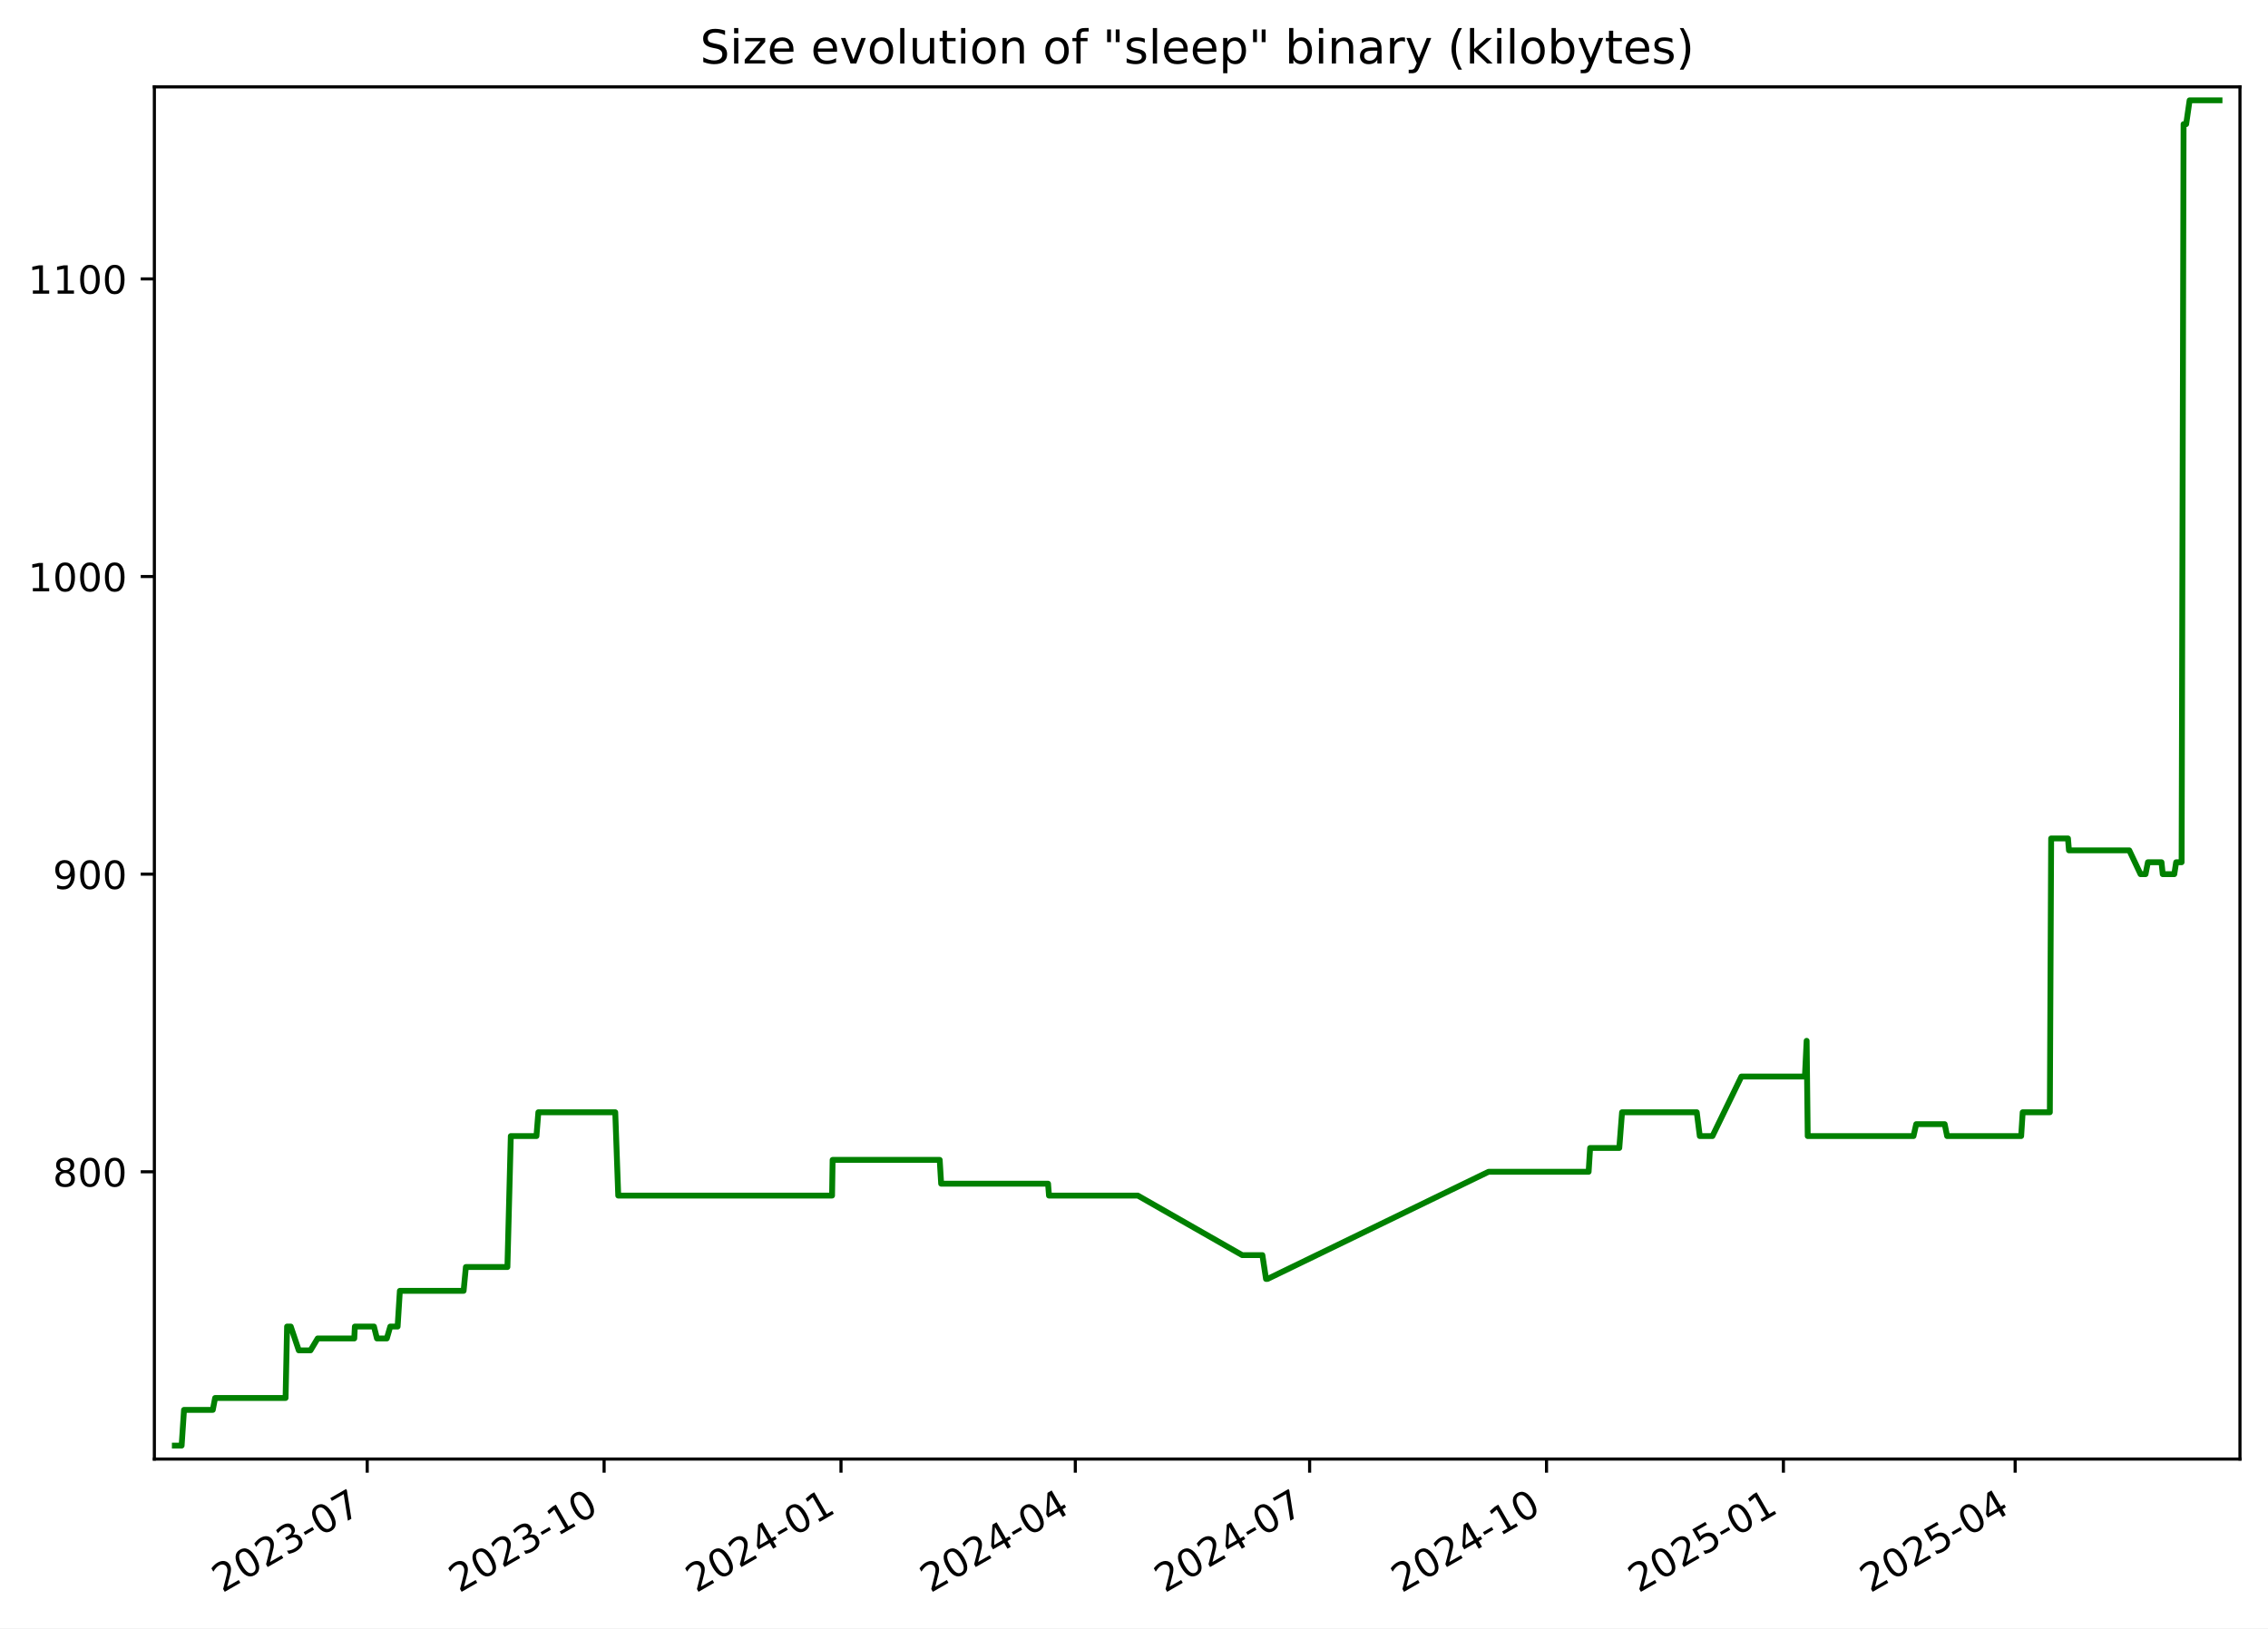
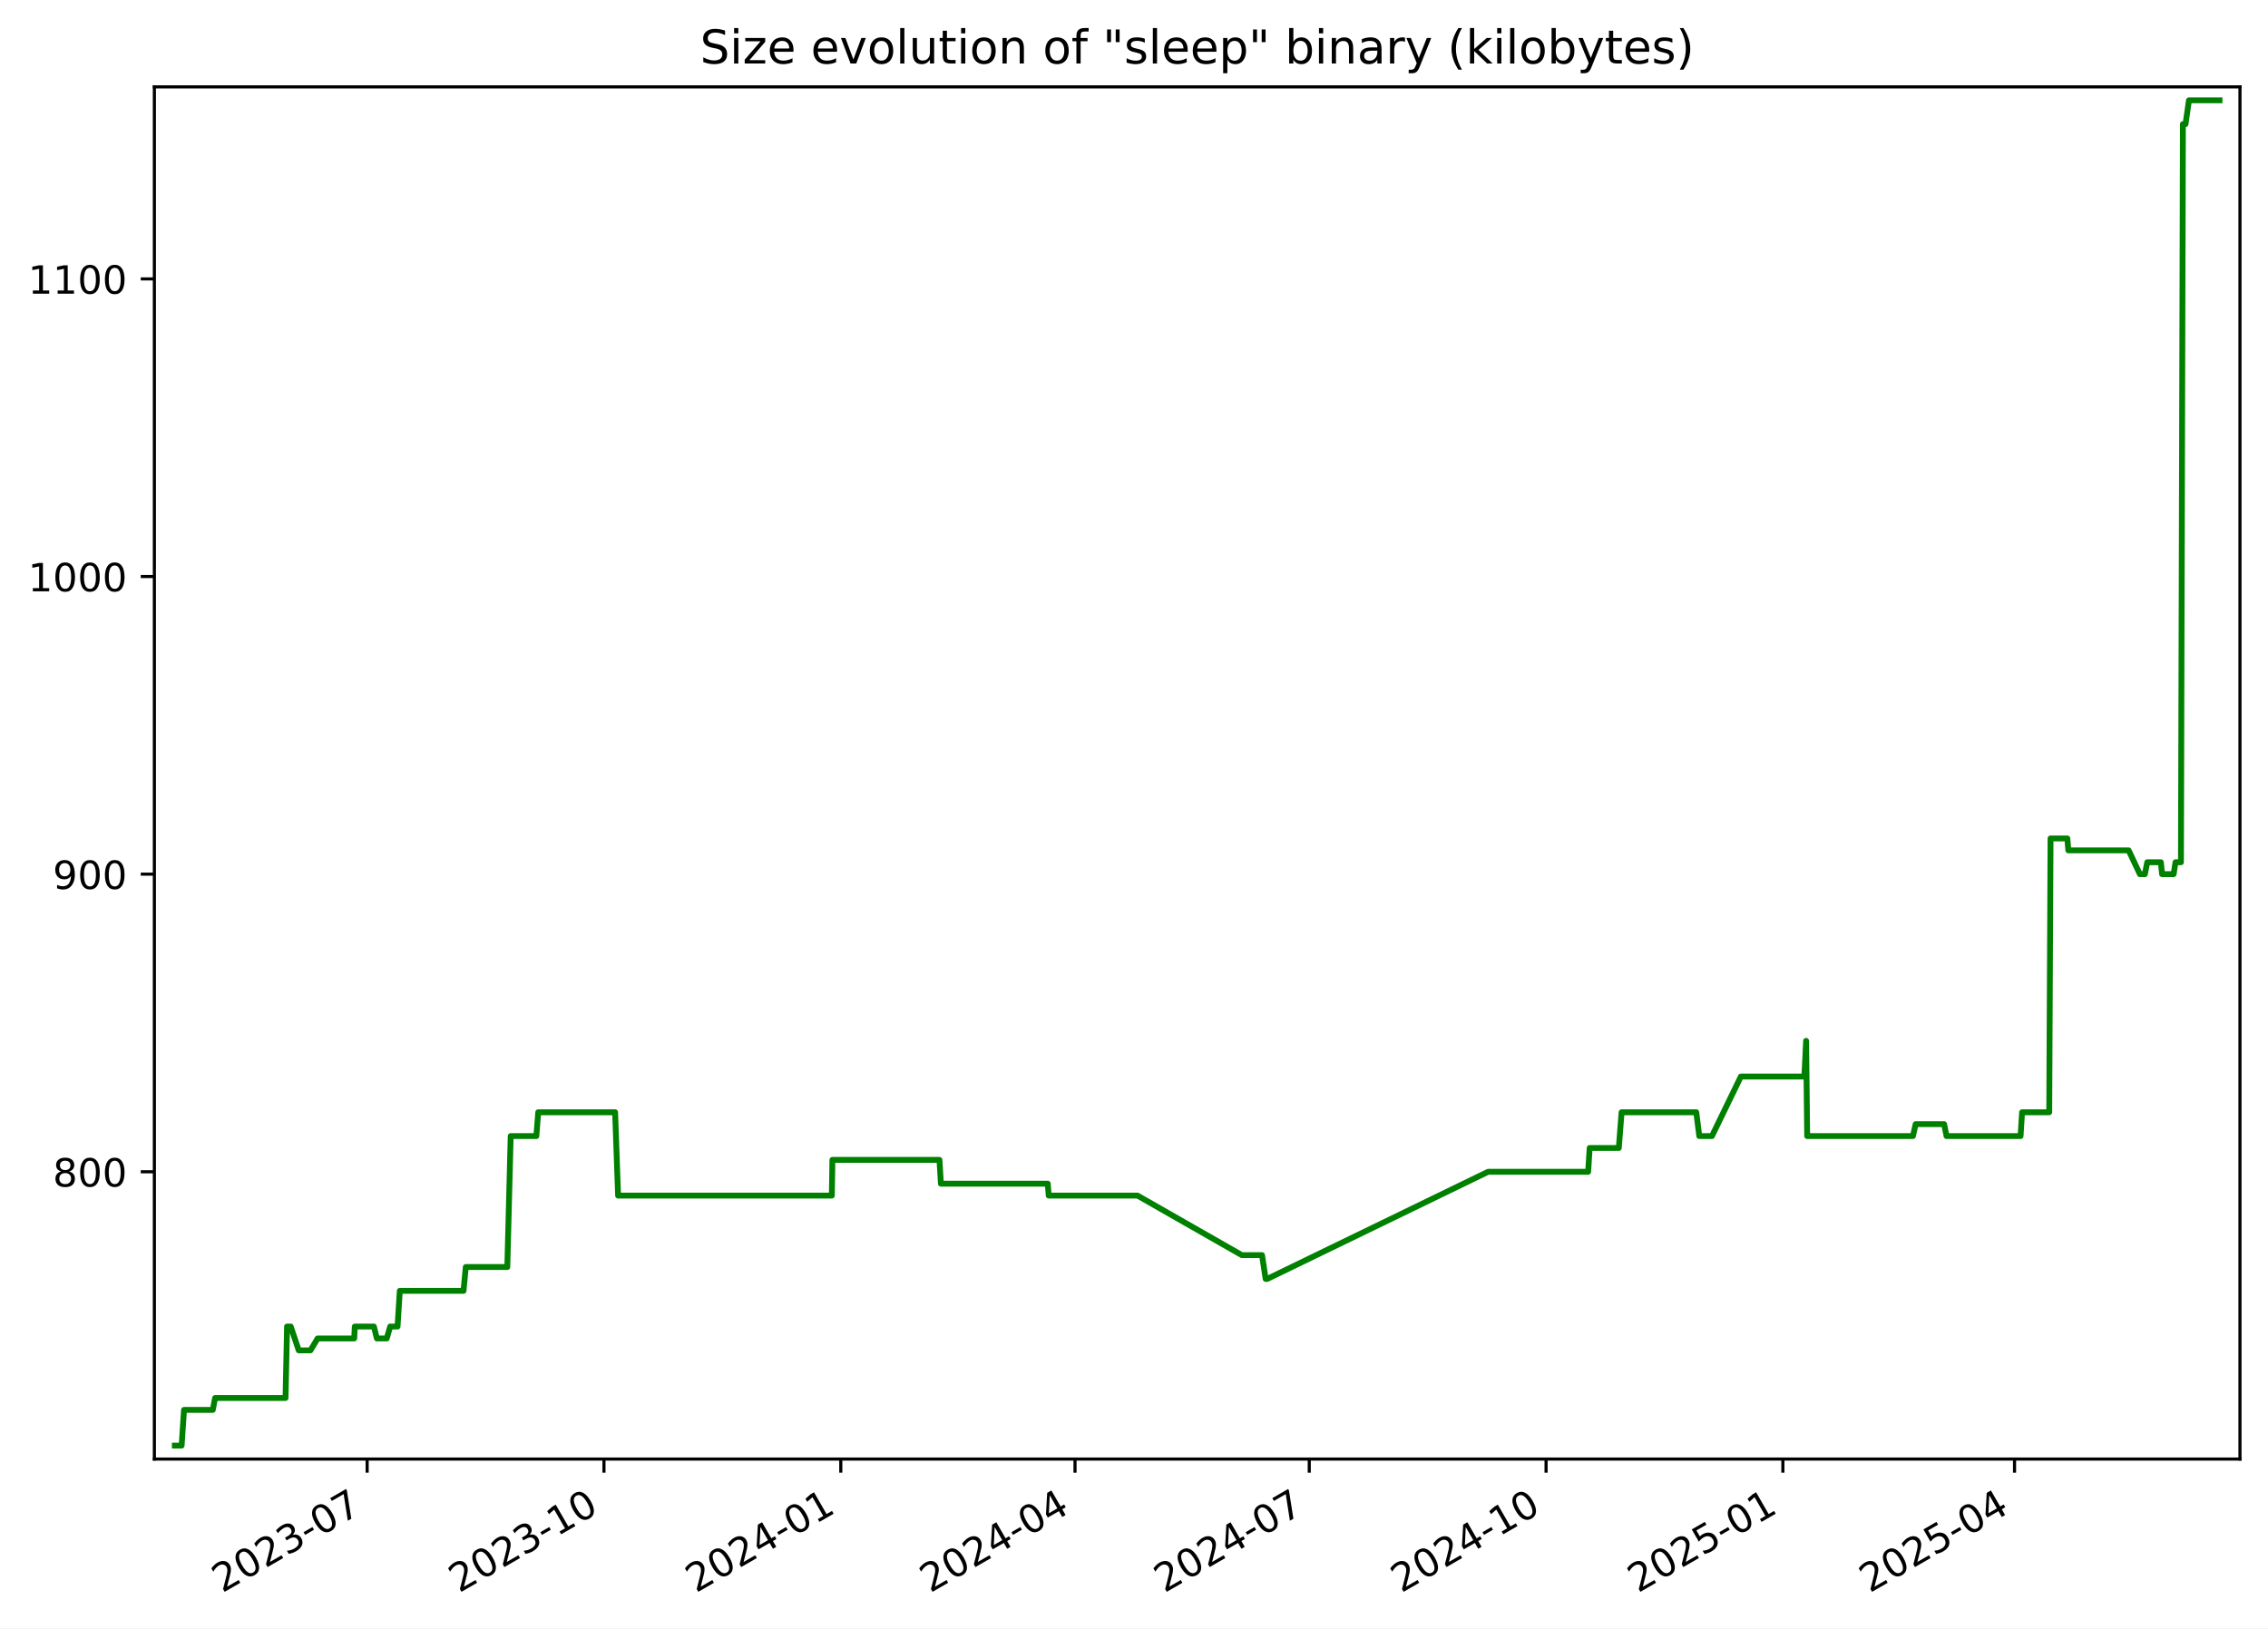
<svg xmlns="http://www.w3.org/2000/svg" xmlns:xlink="http://www.w3.org/1999/xlink" width="582.53pt" height="418.303pt" viewBox="0 0 582.53 418.303" version="1.1">
  <defs>
    <style type="text/css">*{stroke-linejoin: round; stroke-linecap: butt}</style>
  </defs>
  <g id="figure_1">
    <g id="patch_1">
      <path d="M -0 418.303  L 582.53 418.303  L 582.53 0  L -0 0  z " style="fill: #ffffff" />
    </g>
    <g id="axes_1">
      <g id="patch_2">
        <path d="M 39.65 374.83  L 575.33 374.83  L 575.33 22.318  L 39.65 22.318  z " style="fill: #ffffff" />
      </g>
      <g id="matplotlib.axis_1">
        <g id="xtick_1">
          <g id="line2d_1">
            <defs>
-               <path id="m3c831e69d8" d="M 0 0  L 0 3.5  " style="stroke: #000000; stroke-width: 0.8" />
+               <path id="m350a090705" d="M 0 0  L 0 3.5  " style="stroke: #000000; stroke-width: 0.8" />
            </defs>
            <g>
-               <use xlink:href="#m3c831e69d8" x="94.319" y="374.83" style="stroke: #000000; stroke-width: 0.8" />
+               <use xlink:href="#m350a090705" x="94.302" y="374.83" style="stroke: #000000; stroke-width: 0.8" />
            </g>
          </g>
          <g id="text_1">
-             <g transform="translate(57.09375 409.302) rotate(-30) scale(0.1 -0.1)">
+             <g transform="translate(57.0775 409.302) rotate(-30) scale(0.1 -0.1)">
              <defs>
                <path id="DejaVuSans-32" d="M 1228 531  L 3431 531  L 3431 0  L 469 0  L 469 531  Q 828 903 1448 1529  Q 2069 2156 2228 2338  Q 2531 2678 2651 2914  Q 2772 3150 2772 3378  Q 2772 3750 2511 3984  Q 2250 4219 1831 4219  Q 1534 4219 1204 4116  Q 875 4013 500 3803  L 500 4441  Q 881 4594 1212 4672  Q 1544 4750 1819 4750  Q 2544 4750 2975 4387  Q 3406 4025 3406 3419  Q 3406 3131 3298 2873  Q 3191 2616 2906 2266  Q 2828 2175 2409 1742  Q 1991 1309 1228 531  z " transform="scale(0.015625)" />
                <path id="DejaVuSans-30" d="M 2034 4250  Q 1547 4250 1301 3770  Q 1056 3291 1056 2328  Q 1056 1369 1301 889  Q 1547 409 2034 409  Q 2525 409 2770 889  Q 3016 1369 3016 2328  Q 3016 3291 2770 3770  Q 2525 4250 2034 4250  z M 2034 4750  Q 2819 4750 3233 4129  Q 3647 3509 3647 2328  Q 3647 1150 3233 529  Q 2819 -91 2034 -91  Q 1250 -91 836 529  Q 422 1150 422 2328  Q 422 3509 836 4129  Q 1250 4750 2034 4750  z " transform="scale(0.015625)" />
                <path id="DejaVuSans-33" d="M 2597 2516  Q 3050 2419 3304 2112  Q 3559 1806 3559 1356  Q 3559 666 3084 287  Q 2609 -91 1734 -91  Q 1441 -91 1130 -33  Q 819 25 488 141  L 488 750  Q 750 597 1062 519  Q 1375 441 1716 441  Q 2309 441 2620 675  Q 2931 909 2931 1356  Q 2931 1769 2642 2001  Q 2353 2234 1838 2234  L 1294 2234  L 1294 2753  L 1863 2753  Q 2328 2753 2575 2939  Q 2822 3125 2822 3475  Q 2822 3834 2567 4026  Q 2313 4219 1838 4219  Q 1578 4219 1281 4162  Q 984 4106 628 3988  L 628 4550  Q 988 4650 1302 4700  Q 1616 4750 1894 4750  Q 2613 4750 3031 4423  Q 3450 4097 3450 3541  Q 3450 3153 3228 2886  Q 3006 2619 2597 2516  z " transform="scale(0.015625)" />
                <path id="DejaVuSans-2d" d="M 313 2009  L 1997 2009  L 1997 1497  L 313 1497  L 313 2009  z " transform="scale(0.015625)" />
                <path id="DejaVuSans-37" d="M 525 4666  L 3525 4666  L 3525 4397  L 1831 0  L 1172 0  L 2766 4134  L 525 4134  L 525 4666  z " transform="scale(0.015625)" />
              </defs>
              <use xlink:href="#DejaVuSans-32" />
              <use xlink:href="#DejaVuSans-30" x="63.623" />
              <use xlink:href="#DejaVuSans-32" x="127.246" />
              <use xlink:href="#DejaVuSans-33" x="190.869" />
              <use xlink:href="#DejaVuSans-2d" x="254.492" />
              <use xlink:href="#DejaVuSans-30" x="290.576" />
              <use xlink:href="#DejaVuSans-37" x="354.199" />
            </g>
          </g>
        </g>
        <g id="xtick_2">
          <g id="line2d_2">
            <g>
-               <use xlink:href="#m3c831e69d8" x="155.163" y="374.83" style="stroke: #000000; stroke-width: 0.8" />
+               <use xlink:href="#m350a090705" x="155.127" y="374.83" style="stroke: #000000; stroke-width: 0.8" />
            </g>
          </g>
          <g id="text_2">
-             <g transform="translate(117.9384 409.302) rotate(-30) scale(0.1 -0.1)">
+             <g transform="translate(117.9021 409.302) rotate(-30) scale(0.1 -0.1)">
              <defs>
                <path id="DejaVuSans-31" d="M 794 531  L 1825 531  L 1825 4091  L 703 3866  L 703 4441  L 1819 4666  L 2450 4666  L 2450 531  L 3481 531  L 3481 0  L 794 0  L 794 531  z " transform="scale(0.015625)" />
              </defs>
              <use xlink:href="#DejaVuSans-32" />
              <use xlink:href="#DejaVuSans-30" x="63.623" />
              <use xlink:href="#DejaVuSans-32" x="127.246" />
              <use xlink:href="#DejaVuSans-33" x="190.869" />
              <use xlink:href="#DejaVuSans-2d" x="254.492" />
              <use xlink:href="#DejaVuSans-31" x="290.576" />
              <use xlink:href="#DejaVuSans-30" x="354.199" />
            </g>
          </g>
        </g>
        <g id="xtick_3">
          <g id="line2d_3">
            <g>
-               <use xlink:href="#m3c831e69d8" x="216.008" y="374.83" style="stroke: #000000; stroke-width: 0.8" />
+               <use xlink:href="#m350a090705" x="215.952" y="374.83" style="stroke: #000000; stroke-width: 0.8" />
            </g>
          </g>
          <g id="text_3">
-             <g transform="translate(178.783 409.302) rotate(-30) scale(0.1 -0.1)">
+             <g transform="translate(178.7267 409.302) rotate(-30) scale(0.1 -0.1)">
              <defs>
                <path id="DejaVuSans-34" d="M 2419 4116  L 825 1625  L 2419 1625  L 2419 4116  z M 2253 4666  L 3047 4666  L 3047 1625  L 3713 1625  L 3713 1100  L 3047 1100  L 3047 0  L 2419 0  L 2419 1100  L 313 1100  L 313 1709  L 2253 4666  z " transform="scale(0.015625)" />
              </defs>
              <use xlink:href="#DejaVuSans-32" />
              <use xlink:href="#DejaVuSans-30" x="63.623" />
              <use xlink:href="#DejaVuSans-32" x="127.246" />
              <use xlink:href="#DejaVuSans-34" x="190.869" />
              <use xlink:href="#DejaVuSans-2d" x="254.492" />
              <use xlink:href="#DejaVuSans-30" x="290.576" />
              <use xlink:href="#DejaVuSans-31" x="354.199" />
            </g>
          </g>
        </g>
        <g id="xtick_4">
          <g id="line2d_4">
            <g>
-               <use xlink:href="#m3c831e69d8" x="276.191" y="374.83" style="stroke: #000000; stroke-width: 0.8" />
+               <use xlink:href="#m350a090705" x="276.115" y="374.83" style="stroke: #000000; stroke-width: 0.8" />
            </g>
          </g>
          <g id="text_4">
-             <g transform="translate(238.9663 409.302) rotate(-30) scale(0.1 -0.1)">
+             <g transform="translate(238.8902 409.302) rotate(-30) scale(0.1 -0.1)">
              <use xlink:href="#DejaVuSans-32" />
              <use xlink:href="#DejaVuSans-30" x="63.623" />
              <use xlink:href="#DejaVuSans-32" x="127.246" />
              <use xlink:href="#DejaVuSans-34" x="190.869" />
              <use xlink:href="#DejaVuSans-2d" x="254.492" />
              <use xlink:href="#DejaVuSans-30" x="290.576" />
              <use xlink:href="#DejaVuSans-34" x="354.199" />
            </g>
          </g>
        </g>
        <g id="xtick_5">
          <g id="line2d_5">
            <g>
-               <use xlink:href="#m3c831e69d8" x="336.374" y="374.83" style="stroke: #000000; stroke-width: 0.8" />
+               <use xlink:href="#m350a090705" x="336.279" y="374.83" style="stroke: #000000; stroke-width: 0.8" />
            </g>
          </g>
          <g id="text_5">
-             <g transform="translate(299.1496 409.302) rotate(-30) scale(0.1 -0.1)">
+             <g transform="translate(299.0537 409.302) rotate(-30) scale(0.1 -0.1)">
              <use xlink:href="#DejaVuSans-32" />
              <use xlink:href="#DejaVuSans-30" x="63.623" />
              <use xlink:href="#DejaVuSans-32" x="127.246" />
              <use xlink:href="#DejaVuSans-34" x="190.869" />
              <use xlink:href="#DejaVuSans-2d" x="254.492" />
              <use xlink:href="#DejaVuSans-30" x="290.576" />
              <use xlink:href="#DejaVuSans-37" x="354.199" />
            </g>
          </g>
        </g>
        <g id="xtick_6">
          <g id="line2d_6">
            <g>
-               <use xlink:href="#m3c831e69d8" x="397.219" y="374.83" style="stroke: #000000; stroke-width: 0.8" />
+               <use xlink:href="#m350a090705" x="397.103" y="374.83" style="stroke: #000000; stroke-width: 0.8" />
            </g>
          </g>
          <g id="text_6">
-             <g transform="translate(359.9942 409.302) rotate(-30) scale(0.1 -0.1)">
+             <g transform="translate(359.8783 409.302) rotate(-30) scale(0.1 -0.1)">
              <use xlink:href="#DejaVuSans-32" />
              <use xlink:href="#DejaVuSans-30" x="63.623" />
              <use xlink:href="#DejaVuSans-32" x="127.246" />
              <use xlink:href="#DejaVuSans-34" x="190.869" />
              <use xlink:href="#DejaVuSans-2d" x="254.492" />
              <use xlink:href="#DejaVuSans-31" x="290.576" />
              <use xlink:href="#DejaVuSans-30" x="354.199" />
            </g>
          </g>
        </g>
        <g id="xtick_7">
          <g id="line2d_7">
            <g>
-               <use xlink:href="#m3c831e69d8" x="458.064" y="374.83" style="stroke: #000000; stroke-width: 0.8" />
+               <use xlink:href="#m350a090705" x="457.928" y="374.83" style="stroke: #000000; stroke-width: 0.8" />
            </g>
          </g>
          <g id="text_7">
-             <g transform="translate(420.8388 409.302) rotate(-30) scale(0.1 -0.1)">
+             <g transform="translate(420.7029 409.302) rotate(-30) scale(0.1 -0.1)">
              <defs>
                <path id="DejaVuSans-35" d="M 691 4666  L 3169 4666  L 3169 4134  L 1269 4134  L 1269 2991  Q 1406 3038 1543 3061  Q 1681 3084 1819 3084  Q 2600 3084 3056 2656  Q 3513 2228 3513 1497  Q 3513 744 3044 326  Q 2575 -91 1722 -91  Q 1428 -91 1123 -41  Q 819 9 494 109  L 494 744  Q 775 591 1075 516  Q 1375 441 1709 441  Q 2250 441 2565 725  Q 2881 1009 2881 1497  Q 2881 1984 2565 2268  Q 2250 2553 1709 2553  Q 1456 2553 1204 2497  Q 953 2441 691 2322  L 691 4666  z " transform="scale(0.015625)" />
              </defs>
              <use xlink:href="#DejaVuSans-32" />
              <use xlink:href="#DejaVuSans-30" x="63.623" />
              <use xlink:href="#DejaVuSans-32" x="127.246" />
              <use xlink:href="#DejaVuSans-35" x="190.869" />
              <use xlink:href="#DejaVuSans-2d" x="254.492" />
              <use xlink:href="#DejaVuSans-30" x="290.576" />
              <use xlink:href="#DejaVuSans-31" x="354.199" />
            </g>
          </g>
        </g>
        <g id="xtick_8">
          <g id="line2d_8">
            <g>
-               <use xlink:href="#m3c831e69d8" x="517.586" y="374.83" style="stroke: #000000; stroke-width: 0.8" />
+               <use xlink:href="#m350a090705" x="517.43" y="374.83" style="stroke: #000000; stroke-width: 0.8" />
            </g>
          </g>
          <g id="text_8">
-             <g transform="translate(480.3607 409.302) rotate(-30) scale(0.1 -0.1)">
+             <g transform="translate(480.2053 409.302) rotate(-30) scale(0.1 -0.1)">
              <use xlink:href="#DejaVuSans-32" />
              <use xlink:href="#DejaVuSans-30" x="63.623" />
              <use xlink:href="#DejaVuSans-32" x="127.246" />
              <use xlink:href="#DejaVuSans-35" x="190.869" />
              <use xlink:href="#DejaVuSans-2d" x="254.492" />
              <use xlink:href="#DejaVuSans-30" x="290.576" />
              <use xlink:href="#DejaVuSans-34" x="354.199" />
            </g>
          </g>
        </g>
      </g>
      <g id="matplotlib.axis_2">
        <g id="ytick_1">
          <g id="line2d_9">
            <defs>
-               <path id="m3786422d4d" d="M 0 0  L -3.5 0  " style="stroke: #000000; stroke-width: 0.8" />
+               <path id="m5deb4748a0" d="M 0 0  L -3.5 0  " style="stroke: #000000; stroke-width: 0.8" />
            </defs>
            <g>
-               <use xlink:href="#m3786422d4d" x="39.65" y="301.031" style="stroke: #000000; stroke-width: 0.8" />
+               <use xlink:href="#m5deb4748a0" x="39.65" y="301.031" style="stroke: #000000; stroke-width: 0.8" />
            </g>
          </g>
          <g id="text_9">
            <g transform="translate(13.5625 304.83) scale(0.1 -0.1)">
              <defs>
                <path id="DejaVuSans-38" d="M 2034 2216  Q 1584 2216 1326 1975  Q 1069 1734 1069 1313  Q 1069 891 1326 650  Q 1584 409 2034 409  Q 2484 409 2743 651  Q 3003 894 3003 1313  Q 3003 1734 2745 1975  Q 2488 2216 2034 2216  z M 1403 2484  Q 997 2584 770 2862  Q 544 3141 544 3541  Q 544 4100 942 4425  Q 1341 4750 2034 4750  Q 2731 4750 3128 4425  Q 3525 4100 3525 3541  Q 3525 3141 3298 2862  Q 3072 2584 2669 2484  Q 3125 2378 3379 2068  Q 3634 1759 3634 1313  Q 3634 634 3220 271  Q 2806 -91 2034 -91  Q 1263 -91 848 271  Q 434 634 434 1313  Q 434 1759 690 2068  Q 947 2378 1403 2484  z M 1172 3481  Q 1172 3119 1398 2916  Q 1625 2713 2034 2713  Q 2441 2713 2670 2916  Q 2900 3119 2900 3481  Q 2900 3844 2670 4047  Q 2441 4250 2034 4250  Q 1625 4250 1398 4047  Q 1172 3844 1172 3481  z " transform="scale(0.015625)" />
              </defs>
              <use xlink:href="#DejaVuSans-38" />
              <use xlink:href="#DejaVuSans-30" x="63.623" />
              <use xlink:href="#DejaVuSans-30" x="127.246" />
            </g>
          </g>
        </g>
        <g id="ytick_2">
          <g id="line2d_10">
            <g>
-               <use xlink:href="#m3786422d4d" x="39.65" y="224.571" style="stroke: #000000; stroke-width: 0.8" />
+               <use xlink:href="#m5deb4748a0" x="39.65" y="224.571" style="stroke: #000000; stroke-width: 0.8" />
            </g>
          </g>
          <g id="text_10">
            <g transform="translate(13.5625 228.3698) scale(0.1 -0.1)">
              <defs>
                <path id="DejaVuSans-39" d="M 703 97  L 703 672  Q 941 559 1184 500  Q 1428 441 1663 441  Q 2288 441 2617 861  Q 2947 1281 2994 2138  Q 2813 1869 2534 1725  Q 2256 1581 1919 1581  Q 1219 1581 811 2004  Q 403 2428 403 3163  Q 403 3881 828 4315  Q 1253 4750 1959 4750  Q 2769 4750 3195 4129  Q 3622 3509 3622 2328  Q 3622 1225 3098 567  Q 2575 -91 1691 -91  Q 1453 -91 1209 -44  Q 966 3 703 97  z M 1959 2075  Q 2384 2075 2632 2365  Q 2881 2656 2881 3163  Q 2881 3666 2632 3958  Q 2384 4250 1959 4250  Q 1534 4250 1286 3958  Q 1038 3666 1038 3163  Q 1038 2656 1286 2365  Q 1534 2075 1959 2075  z " transform="scale(0.015625)" />
              </defs>
              <use xlink:href="#DejaVuSans-39" />
              <use xlink:href="#DejaVuSans-30" x="63.623" />
              <use xlink:href="#DejaVuSans-30" x="127.246" />
            </g>
          </g>
        </g>
        <g id="ytick_3">
          <g id="line2d_11">
            <g>
-               <use xlink:href="#m3786422d4d" x="39.65" y="148.11" style="stroke: #000000; stroke-width: 0.8" />
+               <use xlink:href="#m5deb4748a0" x="39.65" y="148.11" style="stroke: #000000; stroke-width: 0.8" />
            </g>
          </g>
          <g id="text_11">
            <g transform="translate(7.2 151.9096) scale(0.1 -0.1)">
              <use xlink:href="#DejaVuSans-31" />
              <use xlink:href="#DejaVuSans-30" x="63.623" />
              <use xlink:href="#DejaVuSans-30" x="127.246" />
              <use xlink:href="#DejaVuSans-30" x="190.869" />
            </g>
          </g>
        </g>
        <g id="ytick_4">
          <g id="line2d_12">
            <g>
-               <use xlink:href="#m3786422d4d" x="39.65" y="71.65" style="stroke: #000000; stroke-width: 0.8" />
+               <use xlink:href="#m5deb4748a0" x="39.65" y="71.65" style="stroke: #000000; stroke-width: 0.8" />
            </g>
          </g>
          <g id="text_12">
            <g transform="translate(7.2 75.44945) scale(0.1 -0.1)">
              <use xlink:href="#DejaVuSans-31" />
              <use xlink:href="#DejaVuSans-31" x="63.623" />
              <use xlink:href="#DejaVuSans-30" x="127.246" />
              <use xlink:href="#DejaVuSans-30" x="190.869" />
            </g>
          </g>
        </g>
      </g>
      <g id="line2d_13">
-         <path d="M 44.902 371.374  L 46.653 371.374  L 47.265 362.199  L 54.656 362.199  L 55.251 359.14  L 73.349 359.14  L 73.736 340.79  L 74.681 340.79  L 76.743 346.907  L 79.755 346.907  L 81.592 343.848  L 90.996 343.848  L 91.146 340.79  L 96.052 340.79  L 96.819 343.848  L 99.354 343.848  L 100.241 340.79  L 102.129 340.79  L 102.705 331.615  L 119.08 331.615  L 119.661 325.498  L 130.328 325.498  L 131.199 291.856  L 137.79 291.856  L 138.275 285.739  L 158.027 285.739  L 158.794 307.148  L 213.713 307.148  L 213.855 297.972  L 241.361 297.972  L 241.732 304.089  L 269.194 304.089  L 269.429 307.148  L 292.25 307.148  L 319.055 322.44  L 324.242 322.44  L 325.174 328.556  L 325.576 328.556  L 382.329 301.031  L 408.036 301.031  L 408.421 294.914  L 415.908 294.914  L 416.623 285.739  L 435.81 285.739  L 436.587 291.856  L 439.843 291.856  L 447.271 276.564  L 463.59 276.564  L 464.031 267.388  L 464.308 291.856  L 491.481 291.856  L 492.175 288.797  L 499.489 288.797  L 500.112 291.856  L 519.132 291.856  L 519.522 285.739  L 526.498 285.739  L 526.834 215.395  L 531.155 215.395  L 531.405 218.454  L 546.899 218.454  L 549.789 224.571  L 551.077 224.571  L 551.685 221.512  L 555.176 221.512  L 555.494 224.571  L 558.46 224.571  L 558.939 221.512  L 560.343 221.512  L 560.845 31.891  L 561.513 31.891  L 562.395 25.774  L 570.078 25.774  L 570.078 25.774  " clip-path="url(#p03cd4071f7)" style="fill: none; stroke: #008000; stroke-width: 1.5; stroke-linecap: square" />
+         <path d="M 44.902 371.374  L 46.652 371.374  L 47.264 362.199  L 54.653 362.199  L 55.248 359.14  L 73.34 359.14  L 73.727 340.79  L 74.671 340.79  L 76.732 346.907  L 79.743 346.907  L 81.58 343.848  L 90.98 343.848  L 91.131 340.79  L 96.035 340.79  L 96.802 343.848  L 99.336 343.848  L 100.223 340.79  L 102.11 340.79  L 102.686 331.615  L 119.055 331.615  L 119.636 325.498  L 130.3 325.498  L 131.171 291.856  L 137.759 291.856  L 138.245 285.739  L 157.99 285.739  L 158.756 307.148  L 213.657 307.148  L 213.8 297.972  L 241.296 297.972  L 241.668 304.089  L 269.12 304.089  L 269.355 307.148  L 292.168 307.148  L 318.964 322.44  L 324.15 322.44  L 325.082 328.556  L 325.484 328.556  L 382.218 301.031  L 407.917 301.031  L 408.302 294.914  L 415.786 294.914  L 416.501 285.739  L 435.682 285.739  L 436.458 291.856  L 439.713 291.856  L 447.139 276.564  L 463.452 276.564  L 463.893 267.388  L 464.17 291.856  L 491.334 291.856  L 492.028 288.797  L 499.34 288.797  L 499.962 291.856  L 518.976 291.856  L 519.366 285.739  L 526.34 285.739  L 526.676 215.395  L 530.995 215.395  L 531.245 218.454  L 546.734 218.454  L 549.623 224.571  L 550.91 224.571  L 551.518 221.512  L 555.008 221.512  L 555.326 224.571  L 558.291 224.571  L 558.77 221.512  L 560.173 221.512  L 560.675 31.891  L 561.343 31.891  L 562.225 25.774  L 570.078 25.774  L 570.078 25.774  " clip-path="url(#pae8ef94d56)" style="fill: none; stroke: #008000; stroke-width: 1.5; stroke-linecap: square" />
      </g>
      <g id="patch_3">
        <path d="M 39.65 374.83  L 39.65 22.318  " style="fill: none; stroke: #000000; stroke-width: 0.8; stroke-linejoin: miter; stroke-linecap: square" />
      </g>
      <g id="patch_4">
        <path d="M 575.33 374.83  L 575.33 22.318  " style="fill: none; stroke: #000000; stroke-width: 0.8; stroke-linejoin: miter; stroke-linecap: square" />
      </g>
      <g id="patch_5">
        <path d="M 39.65 374.83  L 575.33 374.83  " style="fill: none; stroke: #000000; stroke-width: 0.8; stroke-linejoin: miter; stroke-linecap: square" />
      </g>
      <g id="patch_6">
        <path d="M 39.65 22.318  L 575.33 22.318  " style="fill: none; stroke: #000000; stroke-width: 0.8; stroke-linejoin: miter; stroke-linecap: square" />
      </g>
      <g id="text_13">
        <g transform="translate(179.8091 16.31812) scale(0.12 -0.12)">
          <defs>
            <path id="DejaVuSans-53" d="M 3425 4513  L 3425 3897  Q 3066 4069 2747 4153  Q 2428 4238 2131 4238  Q 1616 4238 1336 4038  Q 1056 3838 1056 3469  Q 1056 3159 1242 3001  Q 1428 2844 1947 2747  L 2328 2669  Q 3034 2534 3370 2195  Q 3706 1856 3706 1288  Q 3706 609 3251 259  Q 2797 -91 1919 -91  Q 1588 -91 1214 -16  Q 841 59 441 206  L 441 856  Q 825 641 1194 531  Q 1563 422 1919 422  Q 2459 422 2753 634  Q 3047 847 3047 1241  Q 3047 1584 2836 1778  Q 2625 1972 2144 2069  L 1759 2144  Q 1053 2284 737 2584  Q 422 2884 422 3419  Q 422 4038 858 4394  Q 1294 4750 2059 4750  Q 2388 4750 2728 4690  Q 3069 4631 3425 4513  z " transform="scale(0.015625)" />
            <path id="DejaVuSans-69" d="M 603 3500  L 1178 3500  L 1178 0  L 603 0  L 603 3500  z M 603 4863  L 1178 4863  L 1178 4134  L 603 4134  L 603 4863  z " transform="scale(0.015625)" />
            <path id="DejaVuSans-7a" d="M 353 3500  L 3084 3500  L 3084 2975  L 922 459  L 3084 459  L 3084 0  L 275 0  L 275 525  L 2438 3041  L 353 3041  L 353 3500  z " transform="scale(0.015625)" />
            <path id="DejaVuSans-65" d="M 3597 1894  L 3597 1613  L 953 1613  Q 991 1019 1311 708  Q 1631 397 2203 397  Q 2534 397 2845 478  Q 3156 559 3463 722  L 3463 178  Q 3153 47 2828 -22  Q 2503 -91 2169 -91  Q 1331 -91 842 396  Q 353 884 353 1716  Q 353 2575 817 3079  Q 1281 3584 2069 3584  Q 2775 3584 3186 3129  Q 3597 2675 3597 1894  z M 3022 2063  Q 3016 2534 2758 2815  Q 2500 3097 2075 3097  Q 1594 3097 1305 2825  Q 1016 2553 972 2059  L 3022 2063  z " transform="scale(0.015625)" />
            <path id="DejaVuSans-20" transform="scale(0.015625)" />
            <path id="DejaVuSans-76" d="M 191 3500  L 800 3500  L 1894 563  L 2988 3500  L 3597 3500  L 2284 0  L 1503 0  L 191 3500  z " transform="scale(0.015625)" />
            <path id="DejaVuSans-6f" d="M 1959 3097  Q 1497 3097 1228 2736  Q 959 2375 959 1747  Q 959 1119 1226 758  Q 1494 397 1959 397  Q 2419 397 2687 759  Q 2956 1122 2956 1747  Q 2956 2369 2687 2733  Q 2419 3097 1959 3097  z M 1959 3584  Q 2709 3584 3137 3096  Q 3566 2609 3566 1747  Q 3566 888 3137 398  Q 2709 -91 1959 -91  Q 1206 -91 779 398  Q 353 888 353 1747  Q 353 2609 779 3096  Q 1206 3584 1959 3584  z " transform="scale(0.015625)" />
            <path id="DejaVuSans-6c" d="M 603 4863  L 1178 4863  L 1178 0  L 603 0  L 603 4863  z " transform="scale(0.015625)" />
            <path id="DejaVuSans-75" d="M 544 1381  L 544 3500  L 1119 3500  L 1119 1403  Q 1119 906 1312 657  Q 1506 409 1894 409  Q 2359 409 2629 706  Q 2900 1003 2900 1516  L 2900 3500  L 3475 3500  L 3475 0  L 2900 0  L 2900 538  Q 2691 219 2414 64  Q 2138 -91 1772 -91  Q 1169 -91 856 284  Q 544 659 544 1381  z M 1991 3584  L 1991 3584  z " transform="scale(0.015625)" />
            <path id="DejaVuSans-74" d="M 1172 4494  L 1172 3500  L 2356 3500  L 2356 3053  L 1172 3053  L 1172 1153  Q 1172 725 1289 603  Q 1406 481 1766 481  L 2356 481  L 2356 0  L 1766 0  Q 1100 0 847 248  Q 594 497 594 1153  L 594 3053  L 172 3053  L 172 3500  L 594 3500  L 594 4494  L 1172 4494  z " transform="scale(0.015625)" />
            <path id="DejaVuSans-6e" d="M 3513 2113  L 3513 0  L 2938 0  L 2938 2094  Q 2938 2591 2744 2837  Q 2550 3084 2163 3084  Q 1697 3084 1428 2787  Q 1159 2491 1159 1978  L 1159 0  L 581 0  L 581 3500  L 1159 3500  L 1159 2956  Q 1366 3272 1645 3428  Q 1925 3584 2291 3584  Q 2894 3584 3203 3211  Q 3513 2838 3513 2113  z " transform="scale(0.015625)" />
            <path id="DejaVuSans-66" d="M 2375 4863  L 2375 4384  L 1825 4384  Q 1516 4384 1395 4259  Q 1275 4134 1275 3809  L 1275 3500  L 2222 3500  L 2222 3053  L 1275 3053  L 1275 0  L 697 0  L 697 3053  L 147 3053  L 147 3500  L 697 3500  L 697 3744  Q 697 4328 969 4595  Q 1241 4863 1831 4863  L 2375 4863  z " transform="scale(0.015625)" />
            <path id="DejaVuSans-22" d="M 1147 4666  L 1147 2931  L 616 2931  L 616 4666  L 1147 4666  z M 2328 4666  L 2328 2931  L 1797 2931  L 1797 4666  L 2328 4666  z " transform="scale(0.015625)" />
            <path id="DejaVuSans-73" d="M 2834 3397  L 2834 2853  Q 2591 2978 2328 3040  Q 2066 3103 1784 3103  Q 1356 3103 1142 2972  Q 928 2841 928 2578  Q 928 2378 1081 2264  Q 1234 2150 1697 2047  L 1894 2003  Q 2506 1872 2764 1633  Q 3022 1394 3022 966  Q 3022 478 2636 193  Q 2250 -91 1575 -91  Q 1294 -91 989 -36  Q 684 19 347 128  L 347 722  Q 666 556 975 473  Q 1284 391 1588 391  Q 1994 391 2212 530  Q 2431 669 2431 922  Q 2431 1156 2273 1281  Q 2116 1406 1581 1522  L 1381 1569  Q 847 1681 609 1914  Q 372 2147 372 2553  Q 372 3047 722 3315  Q 1072 3584 1716 3584  Q 2034 3584 2315 3537  Q 2597 3491 2834 3397  z " transform="scale(0.015625)" />
            <path id="DejaVuSans-70" d="M 1159 525  L 1159 -1331  L 581 -1331  L 581 3500  L 1159 3500  L 1159 2969  Q 1341 3281 1617 3432  Q 1894 3584 2278 3584  Q 2916 3584 3314 3078  Q 3713 2572 3713 1747  Q 3713 922 3314 415  Q 2916 -91 2278 -91  Q 1894 -91 1617 61  Q 1341 213 1159 525  z M 3116 1747  Q 3116 2381 2855 2742  Q 2594 3103 2138 3103  Q 1681 3103 1420 2742  Q 1159 2381 1159 1747  Q 1159 1113 1420 752  Q 1681 391 2138 391  Q 2594 391 2855 752  Q 3116 1113 3116 1747  z " transform="scale(0.015625)" />
            <path id="DejaVuSans-62" d="M 3116 1747  Q 3116 2381 2855 2742  Q 2594 3103 2138 3103  Q 1681 3103 1420 2742  Q 1159 2381 1159 1747  Q 1159 1113 1420 752  Q 1681 391 2138 391  Q 2594 391 2855 752  Q 3116 1113 3116 1747  z M 1159 2969  Q 1341 3281 1617 3432  Q 1894 3584 2278 3584  Q 2916 3584 3314 3078  Q 3713 2572 3713 1747  Q 3713 922 3314 415  Q 2916 -91 2278 -91  Q 1894 -91 1617 61  Q 1341 213 1159 525  L 1159 0  L 581 0  L 581 4863  L 1159 4863  L 1159 2969  z " transform="scale(0.015625)" />
            <path id="DejaVuSans-61" d="M 2194 1759  Q 1497 1759 1228 1600  Q 959 1441 959 1056  Q 959 750 1161 570  Q 1363 391 1709 391  Q 2188 391 2477 730  Q 2766 1069 2766 1631  L 2766 1759  L 2194 1759  z M 3341 1997  L 3341 0  L 2766 0  L 2766 531  Q 2569 213 2275 61  Q 1981 -91 1556 -91  Q 1019 -91 701 211  Q 384 513 384 1019  Q 384 1609 779 1909  Q 1175 2209 1959 2209  L 2766 2209  L 2766 2266  Q 2766 2663 2505 2880  Q 2244 3097 1772 3097  Q 1472 3097 1187 3025  Q 903 2953 641 2809  L 641 3341  Q 956 3463 1253 3523  Q 1550 3584 1831 3584  Q 2591 3584 2966 3190  Q 3341 2797 3341 1997  z " transform="scale(0.015625)" />
            <path id="DejaVuSans-72" d="M 2631 2963  Q 2534 3019 2420 3045  Q 2306 3072 2169 3072  Q 1681 3072 1420 2755  Q 1159 2438 1159 1844  L 1159 0  L 581 0  L 581 3500  L 1159 3500  L 1159 2956  Q 1341 3275 1631 3429  Q 1922 3584 2338 3584  Q 2397 3584 2469 3576  Q 2541 3569 2628 3553  L 2631 2963  z " transform="scale(0.015625)" />
            <path id="DejaVuSans-79" d="M 2059 -325  Q 1816 -950 1584 -1140  Q 1353 -1331 966 -1331  L 506 -1331  L 506 -850  L 844 -850  Q 1081 -850 1212 -737  Q 1344 -625 1503 -206  L 1606 56  L 191 3500  L 800 3500  L 1894 763  L 2988 3500  L 3597 3500  L 2059 -325  z " transform="scale(0.015625)" />
            <path id="DejaVuSans-28" d="M 1984 4856  Q 1566 4138 1362 3434  Q 1159 2731 1159 2009  Q 1159 1288 1364 580  Q 1569 -128 1984 -844  L 1484 -844  Q 1016 -109 783 600  Q 550 1309 550 2009  Q 550 2706 781 3412  Q 1013 4119 1484 4856  L 1984 4856  z " transform="scale(0.015625)" />
            <path id="DejaVuSans-6b" d="M 581 4863  L 1159 4863  L 1159 1991  L 2875 3500  L 3609 3500  L 1753 1863  L 3688 0  L 2938 0  L 1159 1709  L 1159 0  L 581 0  L 581 4863  z " transform="scale(0.015625)" />
            <path id="DejaVuSans-29" d="M 513 4856  L 1013 4856  Q 1481 4119 1714 3412  Q 1947 2706 1947 2009  Q 1947 1309 1714 600  Q 1481 -109 1013 -844  L 513 -844  Q 928 -128 1133 580  Q 1338 1288 1338 2009  Q 1338 2731 1133 3434  Q 928 4138 513 4856  z " transform="scale(0.015625)" />
          </defs>
          <use xlink:href="#DejaVuSans-53" />
          <use xlink:href="#DejaVuSans-69" x="63.477" />
          <use xlink:href="#DejaVuSans-7a" x="91.26" />
          <use xlink:href="#DejaVuSans-65" x="143.75" />
          <use xlink:href="#DejaVuSans-20" x="205.273" />
          <use xlink:href="#DejaVuSans-65" x="237.061" />
          <use xlink:href="#DejaVuSans-76" x="298.584" />
          <use xlink:href="#DejaVuSans-6f" x="357.764" />
          <use xlink:href="#DejaVuSans-6c" x="418.945" />
          <use xlink:href="#DejaVuSans-75" x="446.729" />
          <use xlink:href="#DejaVuSans-74" x="510.107" />
          <use xlink:href="#DejaVuSans-69" x="549.316" />
          <use xlink:href="#DejaVuSans-6f" x="577.1" />
          <use xlink:href="#DejaVuSans-6e" x="638.281" />
          <use xlink:href="#DejaVuSans-20" x="701.66" />
          <use xlink:href="#DejaVuSans-6f" x="733.447" />
          <use xlink:href="#DejaVuSans-66" x="794.629" />
          <use xlink:href="#DejaVuSans-20" x="829.834" />
          <use xlink:href="#DejaVuSans-22" x="861.621" />
          <use xlink:href="#DejaVuSans-73" x="907.617" />
          <use xlink:href="#DejaVuSans-6c" x="959.717" />
          <use xlink:href="#DejaVuSans-65" x="987.5" />
          <use xlink:href="#DejaVuSans-65" x="1049.023" />
          <use xlink:href="#DejaVuSans-70" x="1110.547" />
          <use xlink:href="#DejaVuSans-22" x="1174.023" />
          <use xlink:href="#DejaVuSans-20" x="1220.02" />
          <use xlink:href="#DejaVuSans-62" x="1251.807" />
          <use xlink:href="#DejaVuSans-69" x="1315.283" />
          <use xlink:href="#DejaVuSans-6e" x="1343.066" />
          <use xlink:href="#DejaVuSans-61" x="1406.445" />
          <use xlink:href="#DejaVuSans-72" x="1467.725" />
          <use xlink:href="#DejaVuSans-79" x="1508.838" />
          <use xlink:href="#DejaVuSans-20" x="1568.018" />
          <use xlink:href="#DejaVuSans-28" x="1599.805" />
          <use xlink:href="#DejaVuSans-6b" x="1638.818" />
          <use xlink:href="#DejaVuSans-69" x="1696.729" />
          <use xlink:href="#DejaVuSans-6c" x="1724.512" />
          <use xlink:href="#DejaVuSans-6f" x="1752.295" />
          <use xlink:href="#DejaVuSans-62" x="1813.477" />
          <use xlink:href="#DejaVuSans-79" x="1876.953" />
          <use xlink:href="#DejaVuSans-74" x="1936.133" />
          <use xlink:href="#DejaVuSans-65" x="1975.342" />
          <use xlink:href="#DejaVuSans-73" x="2036.865" />
          <use xlink:href="#DejaVuSans-29" x="2088.965" />
        </g>
      </g>
    </g>
  </g>
  <defs>
-     <clipPath id="p03cd4071f7">
+     <clipPath id="pae8ef94d56">
      <rect x="39.65" y="22.318" width="535.68" height="352.512" />
    </clipPath>
  </defs>
</svg>
